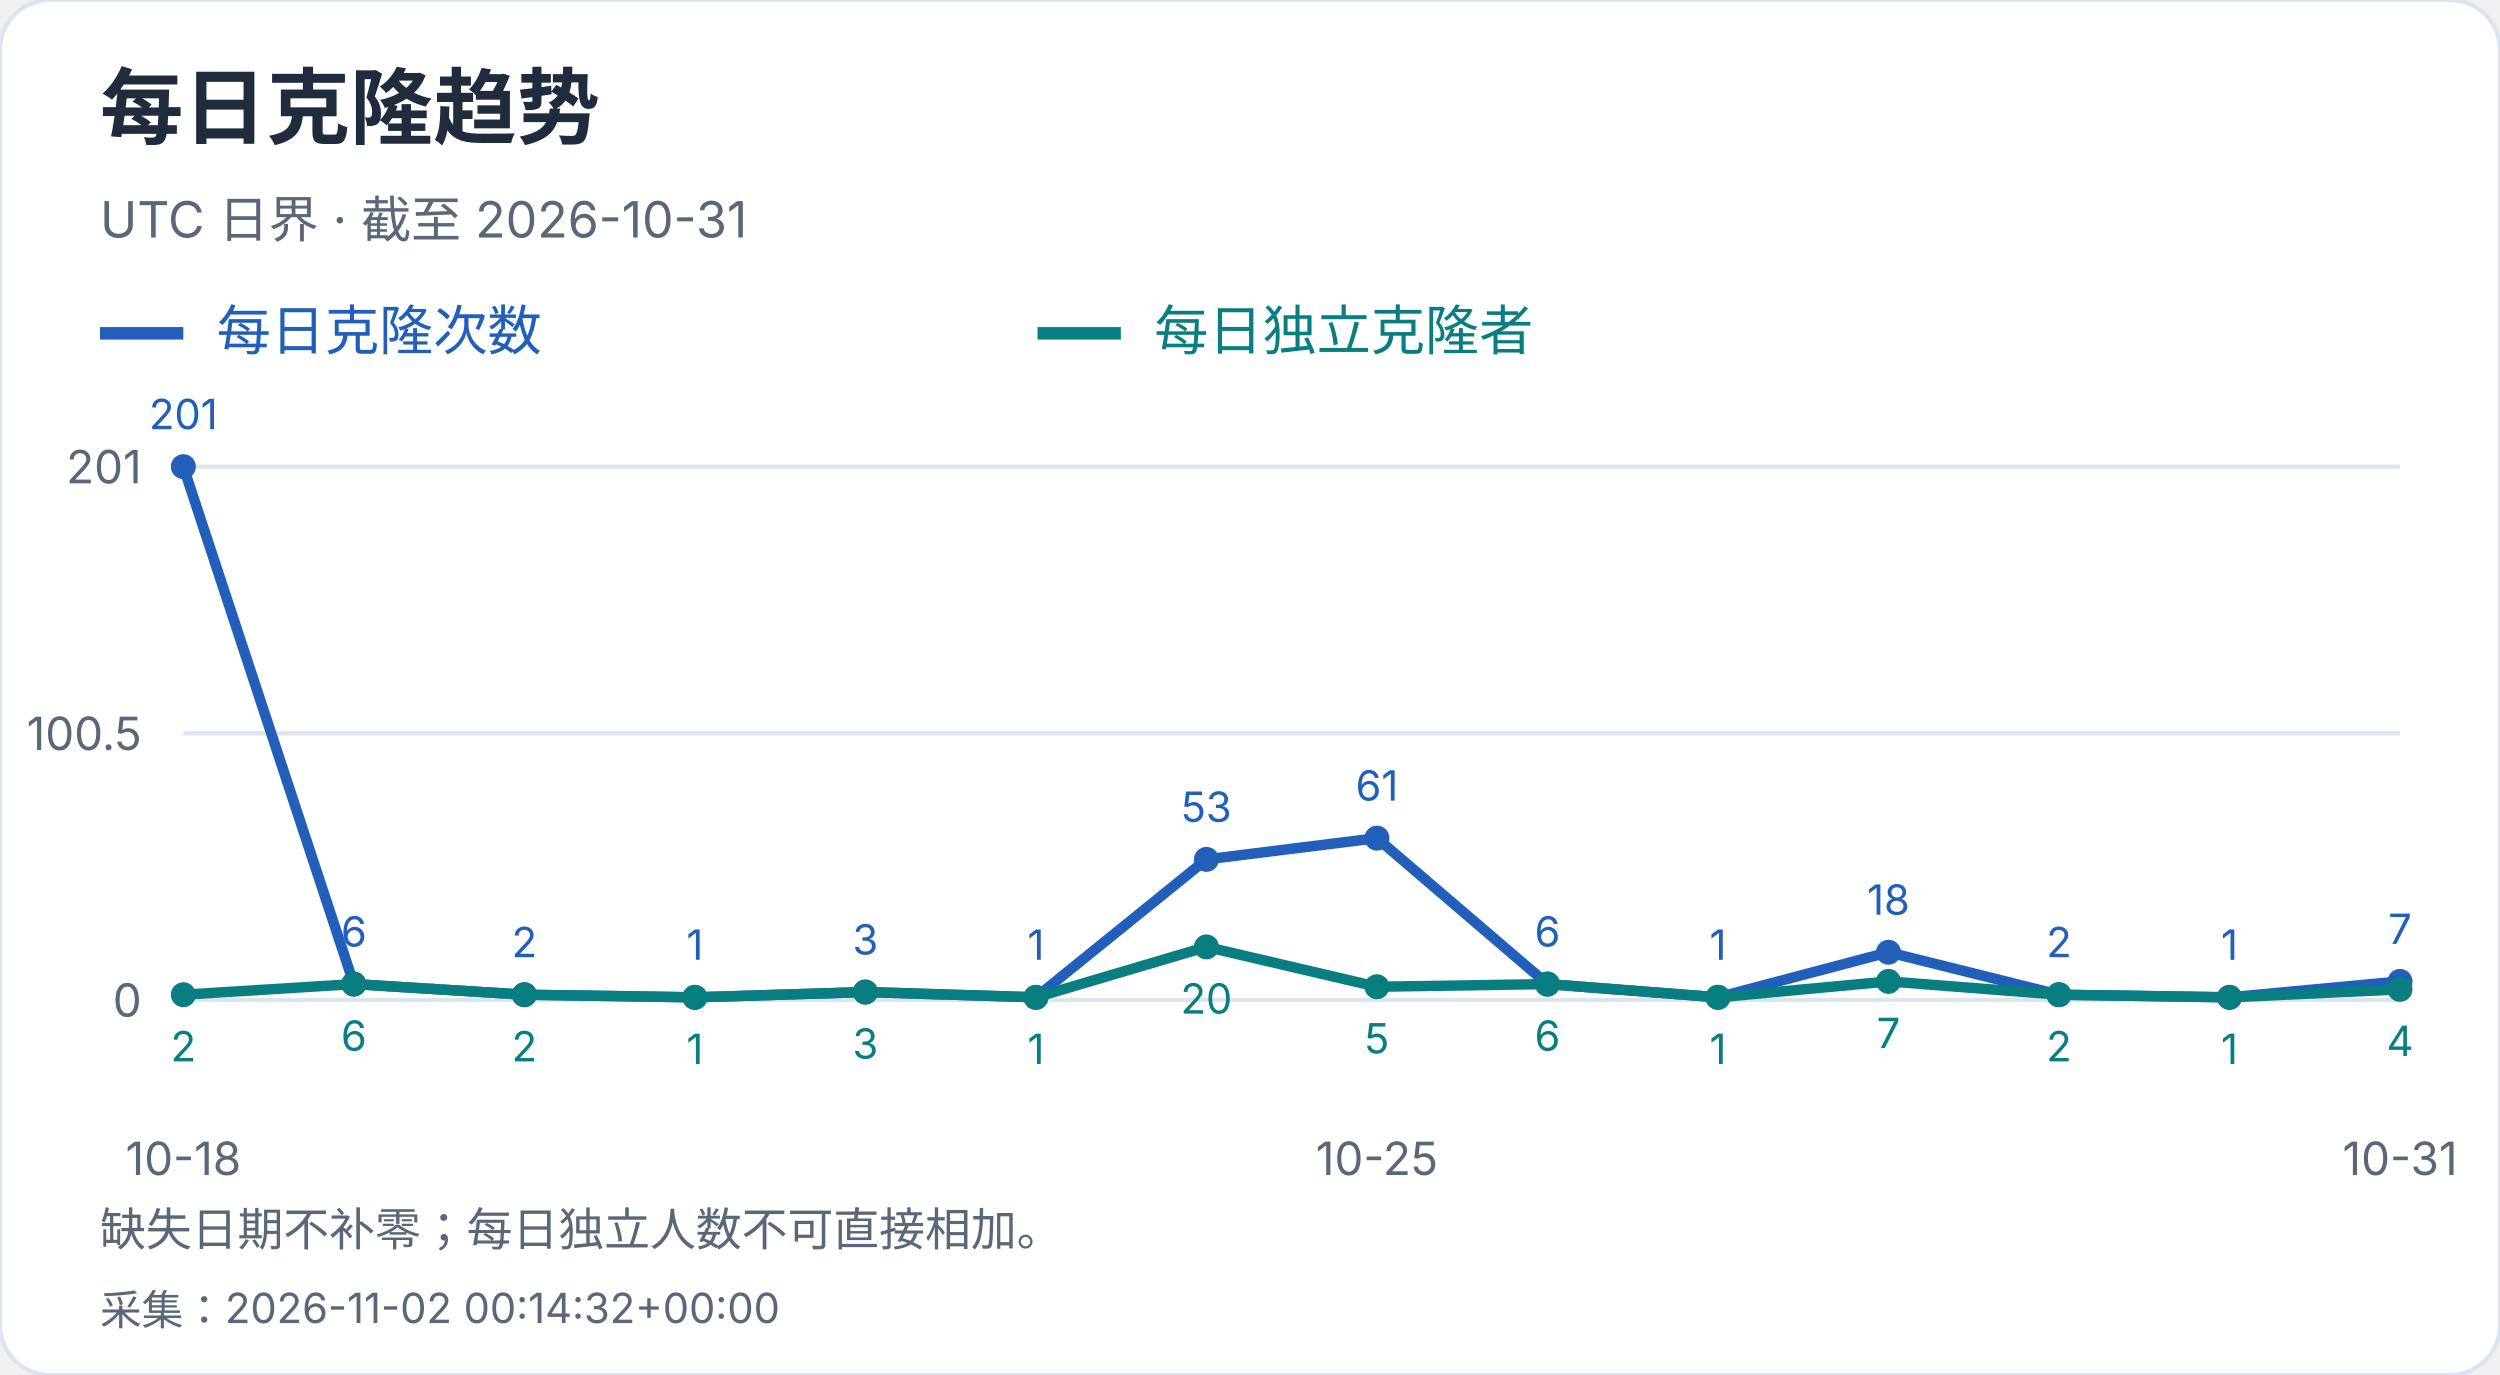
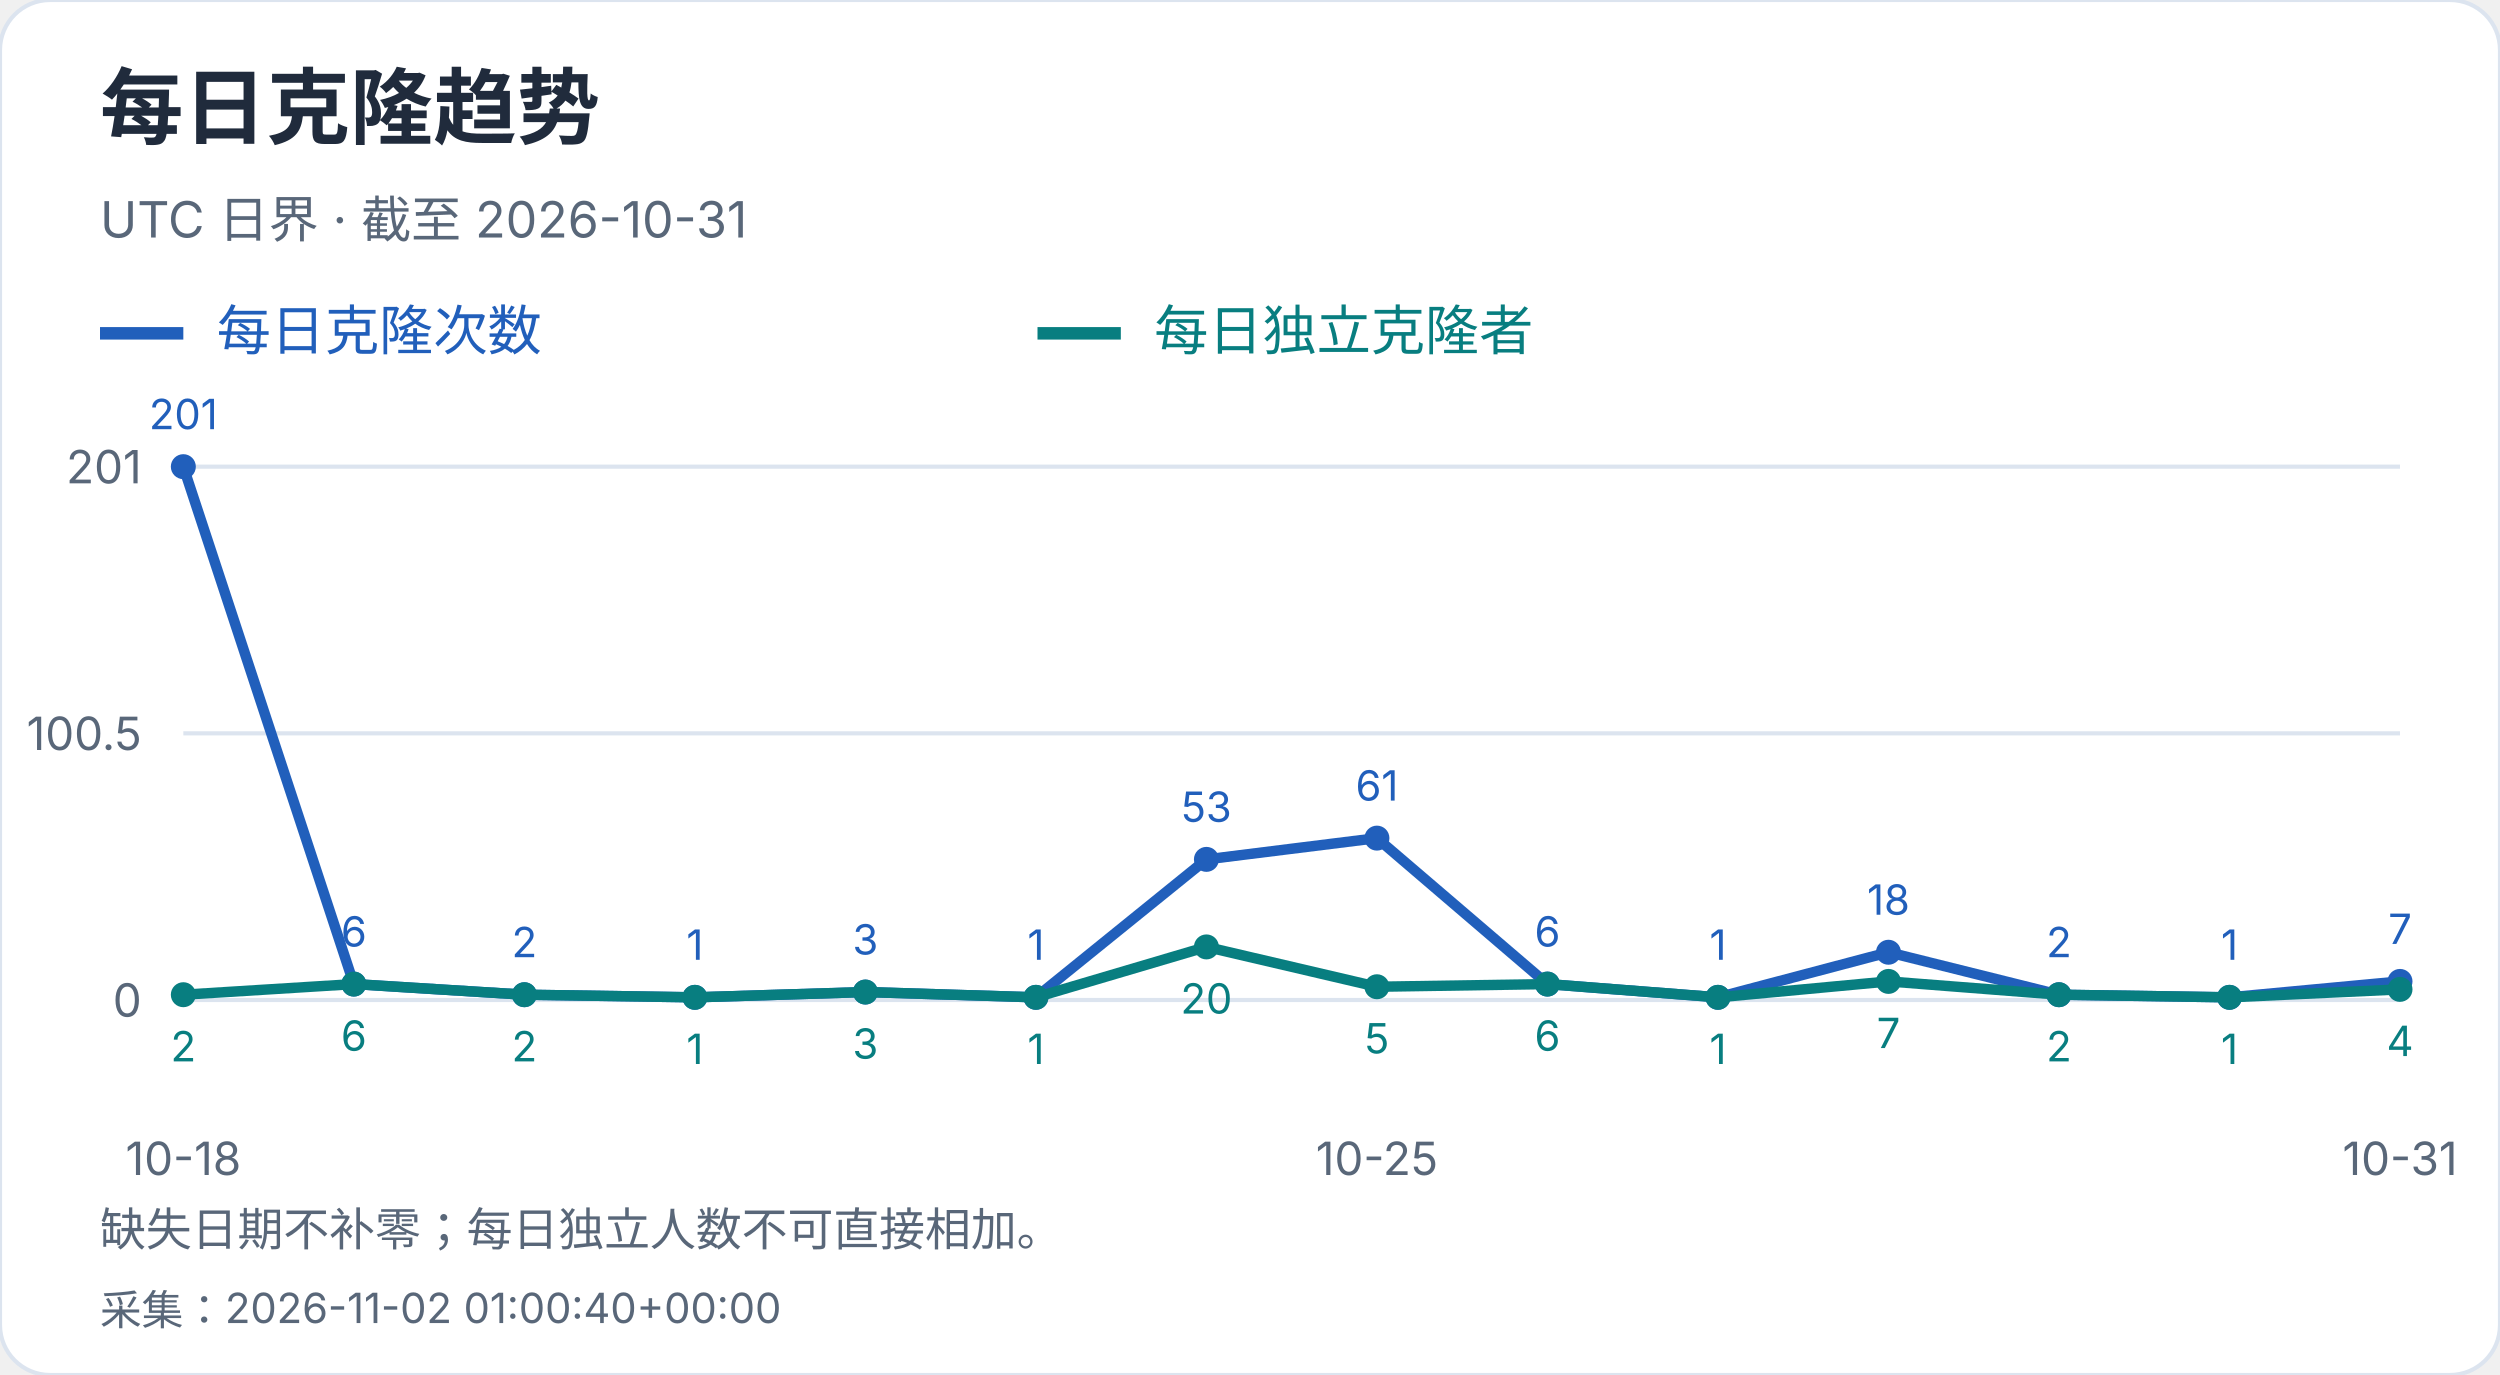
<svg xmlns="http://www.w3.org/2000/svg" width="600" height="330" viewBox="0 0 600 330" role="img" aria-label="每日克隆趋势">
  <style>text{font-family:-apple-system,BlinkMacSystemFont,"Segoe UI","PingFang SC","Microsoft YaHei",sans-serif;font-variant-numeric:tabular-nums}</style>
  <rect width="600" height="330" rx="12" fill="white" stroke="#dce4ef" />
  <text x="24" y="33" font-size="20" fill="#202b3c" font-weight="650" text-anchor="start">每日克隆趋势</text>
  <text x="24" y="57" font-size="12" fill="#596779" font-weight="400" text-anchor="start">UTC 日界 · 截至 2026-10-31</text>
  <path d="M24 80h20" stroke="#215fbb" stroke-width="3" />
  <text x="52" y="84" font-size="13" fill="#215fbb" font-weight="400" text-anchor="start">每日克隆次数</text>
  <path d="M249 80h20" stroke="#087e80" stroke-width="3" />
  <text x="277" y="84" font-size="13" fill="#087e80" font-weight="400" text-anchor="start">每日独立克隆者</text>
  <path d="M44 240.0H576" stroke="#dce4ef" />
  <text x="34" y="244.0" font-size="11" fill="#596779" font-weight="400" text-anchor="end">0</text>
  <path d="M44 176.0H576" stroke="#dce4ef" />
  <text x="34" y="180.0" font-size="11" fill="#596779" font-weight="400" text-anchor="end">100.5</text>
  <path d="M44 112.0H576" stroke="#dce4ef" />
  <text x="34" y="116.0" font-size="11" fill="#596779" font-weight="400" text-anchor="end">201</text>
  <circle cx="44.00" cy="112.00" r="3" fill="#215fbb" />
  <text x="44.0" y="103.0" font-size="10" fill="#215fbb" font-weight="400" text-anchor="middle">201</text>
  <circle cx="84.92" cy="236.18" r="3" fill="#215fbb" />
  <text x="84.92" y="227.18" font-size="10" fill="#215fbb" font-weight="400" text-anchor="middle">6</text>
  <circle cx="125.85" cy="238.73" r="3" fill="#215fbb" />
  <text x="125.85" y="229.73" font-size="10" fill="#215fbb" font-weight="400" text-anchor="middle">2</text>
  <circle cx="166.77" cy="239.36" r="3" fill="#215fbb" />
  <text x="166.77" y="230.36" font-size="10" fill="#215fbb" font-weight="400" text-anchor="middle">1</text>
  <circle cx="207.69" cy="238.09" r="3" fill="#215fbb" />
  <text x="207.69" y="229.09" font-size="10" fill="#215fbb" font-weight="400" text-anchor="middle">3</text>
  <circle cx="248.62" cy="239.36" r="3" fill="#215fbb" />
  <text x="248.62" y="230.36" font-size="10" fill="#215fbb" font-weight="400" text-anchor="middle">1</text>
  <circle cx="289.54" cy="206.25" r="3" fill="#215fbb" />
  <text x="289.54" y="197.25" font-size="10" fill="#215fbb" font-weight="400" text-anchor="middle">53</text>
  <circle cx="330.46" cy="201.15" r="3" fill="#215fbb" />
  <text x="330.46" y="192.15" font-size="10" fill="#215fbb" font-weight="400" text-anchor="middle">61</text>
  <circle cx="371.38" cy="236.18" r="3" fill="#215fbb" />
  <text x="371.38" y="227.18" font-size="10" fill="#215fbb" font-weight="400" text-anchor="middle">6</text>
  <circle cx="412.31" cy="239.36" r="3" fill="#215fbb" />
  <text x="412.31" y="230.36" font-size="10" fill="#215fbb" font-weight="400" text-anchor="middle">1</text>
  <circle cx="453.23" cy="228.54" r="3" fill="#215fbb" />
  <text x="453.23" y="219.54" font-size="10" fill="#215fbb" font-weight="400" text-anchor="middle">18</text>
  <circle cx="494.15" cy="238.73" r="3" fill="#215fbb" />
  <text x="494.15" y="229.73" font-size="10" fill="#215fbb" font-weight="400" text-anchor="middle">2</text>
  <circle cx="535.08" cy="239.36" r="3" fill="#215fbb" />
  <text x="535.08" y="230.36" font-size="10" fill="#215fbb" font-weight="400" text-anchor="middle">1</text>
  <circle cx="576.00" cy="235.54" r="3" fill="#215fbb" />
  <text x="576.0" y="226.54" font-size="10" fill="#215fbb" font-weight="400" text-anchor="middle">7</text>
  <polyline points="44.00,112.00 84.92,236.18 125.85,238.73 166.77,239.36 207.69,238.09 248.62,239.36 289.54,206.25 330.46,201.15 371.38,236.18 412.31,239.36 453.23,228.54 494.15,238.73 535.08,239.36 576.00,235.54" fill="none" stroke="#215fbb" stroke-width="2.5" />
  <circle cx="44.00" cy="238.73" r="3" fill="#087e80" />
  <text x="44.0" y="254.73" font-size="10" fill="#087e80" font-weight="400" text-anchor="middle">2</text>
  <circle cx="84.92" cy="236.18" r="3" fill="#087e80" />
  <text x="84.92" y="252.18" font-size="10" fill="#087e80" font-weight="400" text-anchor="middle">6</text>
  <circle cx="125.85" cy="238.73" r="3" fill="#087e80" />
  <text x="125.85" y="254.73" font-size="10" fill="#087e80" font-weight="400" text-anchor="middle">2</text>
  <circle cx="166.77" cy="239.36" r="3" fill="#087e80" />
  <text x="166.77" y="255.36" font-size="10" fill="#087e80" font-weight="400" text-anchor="middle">1</text>
  <circle cx="207.69" cy="238.09" r="3" fill="#087e80" />
  <text x="207.69" y="254.09" font-size="10" fill="#087e80" font-weight="400" text-anchor="middle">3</text>
  <circle cx="248.62" cy="239.36" r="3" fill="#087e80" />
  <text x="248.62" y="255.36" font-size="10" fill="#087e80" font-weight="400" text-anchor="middle">1</text>
  <circle cx="289.54" cy="227.26" r="3" fill="#087e80" />
  <text x="289.54" y="243.26" font-size="10" fill="#087e80" font-weight="400" text-anchor="middle">20</text>
  <circle cx="330.46" cy="236.82" r="3" fill="#087e80" />
  <text x="330.46" y="252.82" font-size="10" fill="#087e80" font-weight="400" text-anchor="middle">5</text>
  <circle cx="371.38" cy="236.18" r="3" fill="#087e80" />
  <text x="371.38" y="252.18" font-size="10" fill="#087e80" font-weight="400" text-anchor="middle">6</text>
  <circle cx="412.31" cy="239.36" r="3" fill="#087e80" />
  <text x="412.31" y="255.36" font-size="10" fill="#087e80" font-weight="400" text-anchor="middle">1</text>
  <circle cx="453.23" cy="235.54" r="3" fill="#087e80" />
  <text x="453.23" y="251.54" font-size="10" fill="#087e80" font-weight="400" text-anchor="middle">7</text>
  <circle cx="494.15" cy="238.73" r="3" fill="#087e80" />
  <text x="494.15" y="254.73" font-size="10" fill="#087e80" font-weight="400" text-anchor="middle">2</text>
  <circle cx="535.08" cy="239.36" r="3" fill="#087e80" />
  <text x="535.08" y="255.36" font-size="10" fill="#087e80" font-weight="400" text-anchor="middle">1</text>
  <circle cx="576.00" cy="237.45" r="3" fill="#087e80" />
  <text x="576.0" y="253.45" font-size="10" fill="#087e80" font-weight="400" text-anchor="middle">4</text>
  <polyline points="44.00,238.73 84.92,236.18 125.85,238.73 166.77,239.36 207.69,238.09 248.62,239.36 289.54,227.26 330.46,236.82 371.38,236.18 412.31,239.36 453.23,235.54 494.15,238.73 535.08,239.36 576.00,237.45" fill="none" stroke="#087e80" stroke-width="2.5" />
  <text x="44.0" y="282" font-size="11" fill="#596779" font-weight="400" text-anchor="middle">10-18</text>
  <text x="330.462" y="282" font-size="11" fill="#596779" font-weight="400" text-anchor="middle">10-25</text>
  <text x="576.0" y="282" font-size="11" fill="#596779" font-weight="400" text-anchor="middle">10-31</text>
  <text x="24" y="299" font-size="11" fill="#596779" font-weight="400" text-anchor="start">缺失日期不补零；每日独立人数不可直接相加。</text>
-   <text x="24" y="318" font-size="10" fill="#596779" font-weight="400" text-anchor="start">采集：2026-11-02 00:14:32+00:00</text>
+   <text x="24" y="318" font-size="10" fill="#596779" font-weight="400" text-anchor="start">采集：2026-11-02 01:00:40+00:00</text>
</svg>
